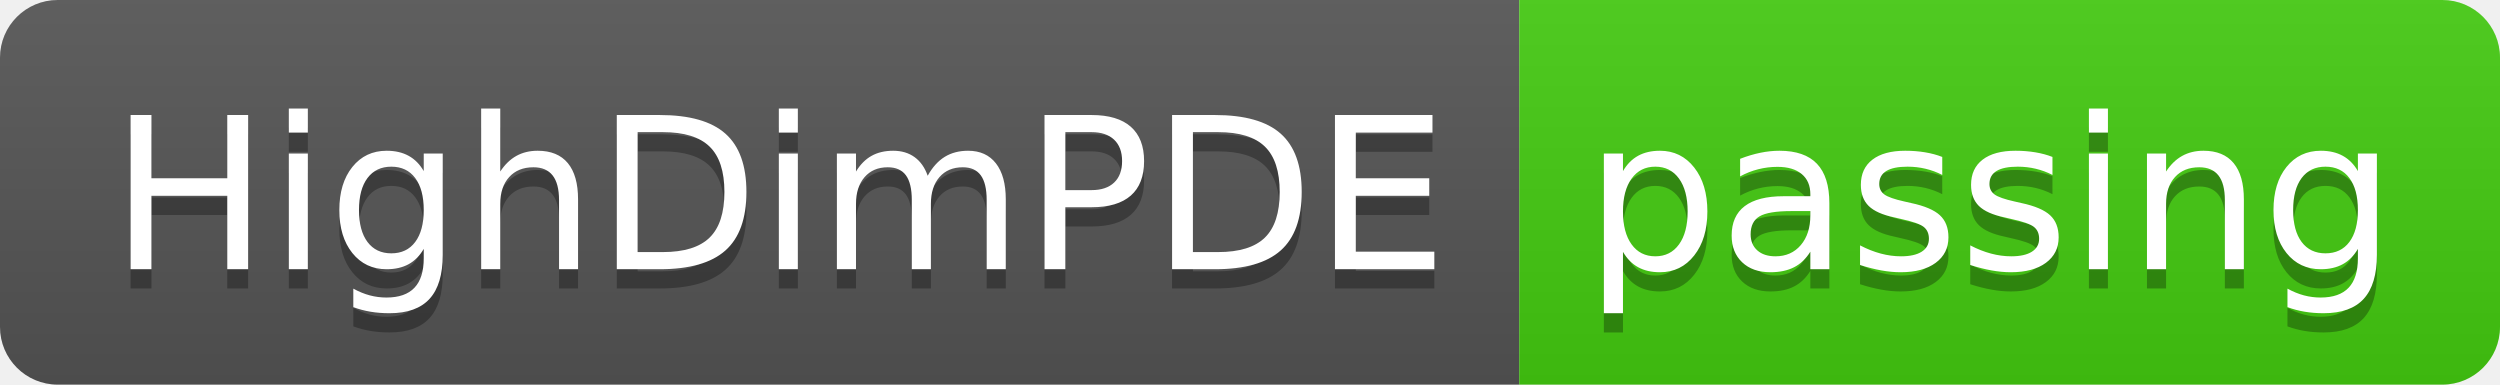
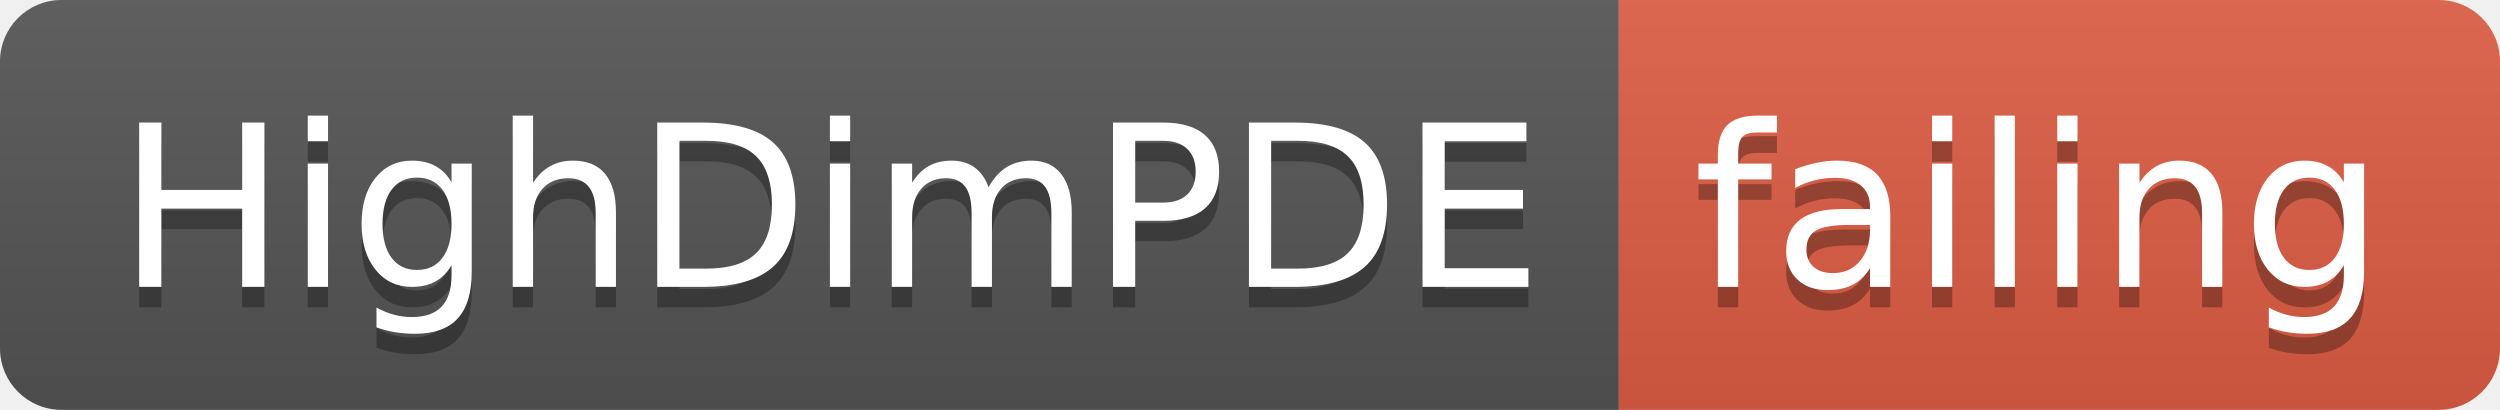
- <svg xmlns="http://www.w3.org/2000/svg" width="130" height="20" role="img" aria-label="HighDimPDE: passing">
+ <svg xmlns="http://www.w3.org/2000/svg" width="122" height="20" role="img" aria-label="HighDimPDE: failing">
  <linearGradient id="s" x2="0" y2="100%">
    <stop offset="0" stop-color="#bbb" stop-opacity=".1" />
    <stop offset="1" stop-opacity=".1" />
  </linearGradient>
  <clipPath id="r">
-     <rect width="130" height="20" rx="3" fill="#fff" />
+     <rect width="122" height="20" rx="3" fill="#fff" />
  </clipPath>
  <g clip-path="url(#r)">
    <rect width="79" height="20" fill="#555" />
-     <rect x="79" width="51" height="20" fill="#4c1" />
-     <rect width="130" height="20" fill="url(#s)" />
+     <rect x="79" width="43" height="20" fill="#e05d44" />
+     <rect width="122" height="20" fill="url(#s)" />
  </g>
  <g fill="#fff" text-anchor="middle" font-family="Verdana,Geneva,DejaVu Sans,sans-serif" text-rendering="geometricPrecision" font-size="110">
    <text aria-hidden="true" x="405" y="150" fill="#010101" fill-opacity=".3" transform="scale(.1)" textLength="690">HighDimPDE</text>
    <text x="405" y="140" transform="scale(.1)" fill="#fff" textLength="690">HighDimPDE</text>
-     <text aria-hidden="true" x="1035" y="150" fill="#010101" fill-opacity=".3" transform="scale(.1)" textLength="410">passing</text>
-     <text x="1035" y="140" transform="scale(.1)" fill="#fff" textLength="410">passing</text>
+     <text aria-hidden="true" x="995" y="150" fill="#010101" fill-opacity=".3" transform="scale(.1)" textLength="330">failing</text>
+     <text x="995" y="140" transform="scale(.1)" fill="#fff" textLength="330">failing</text>
  </g>
</svg>
